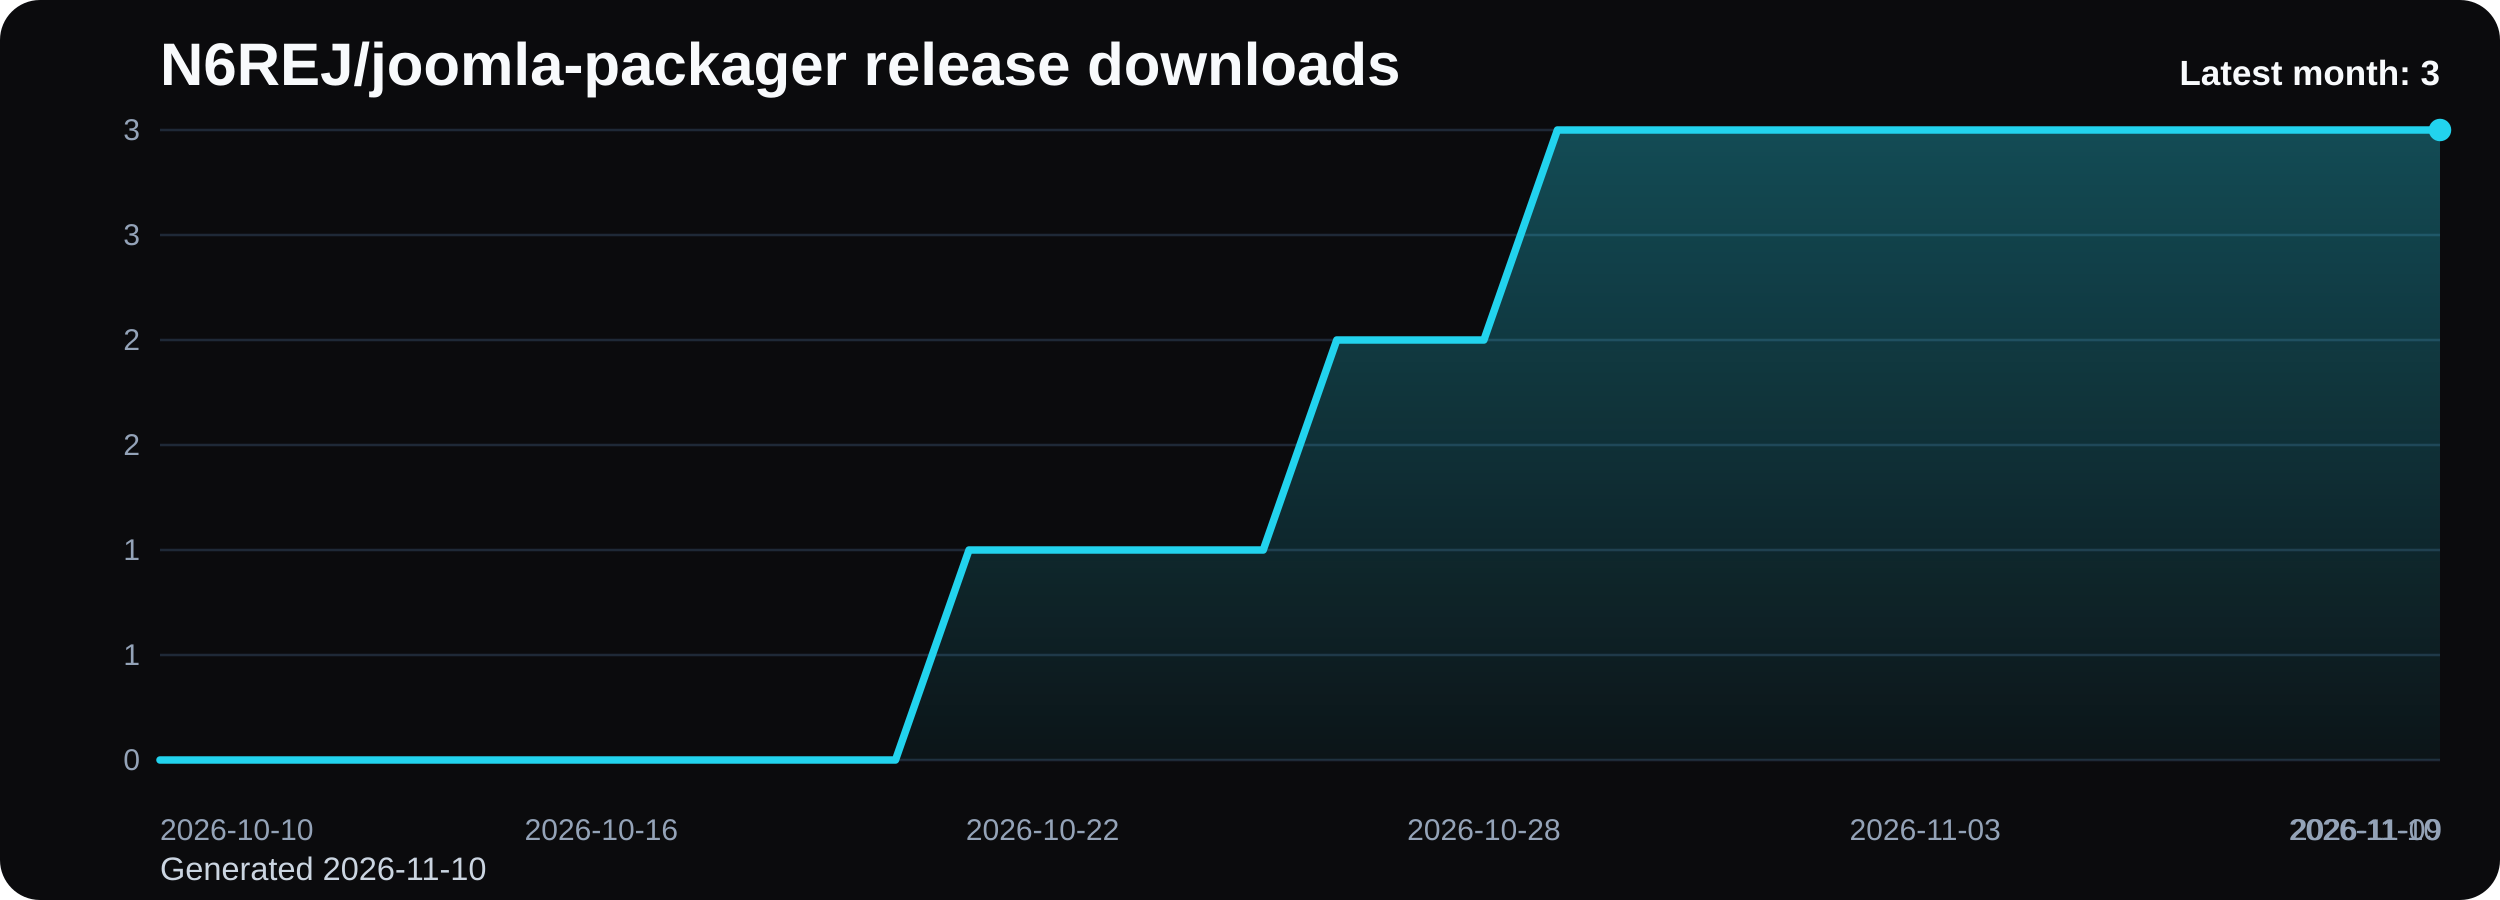
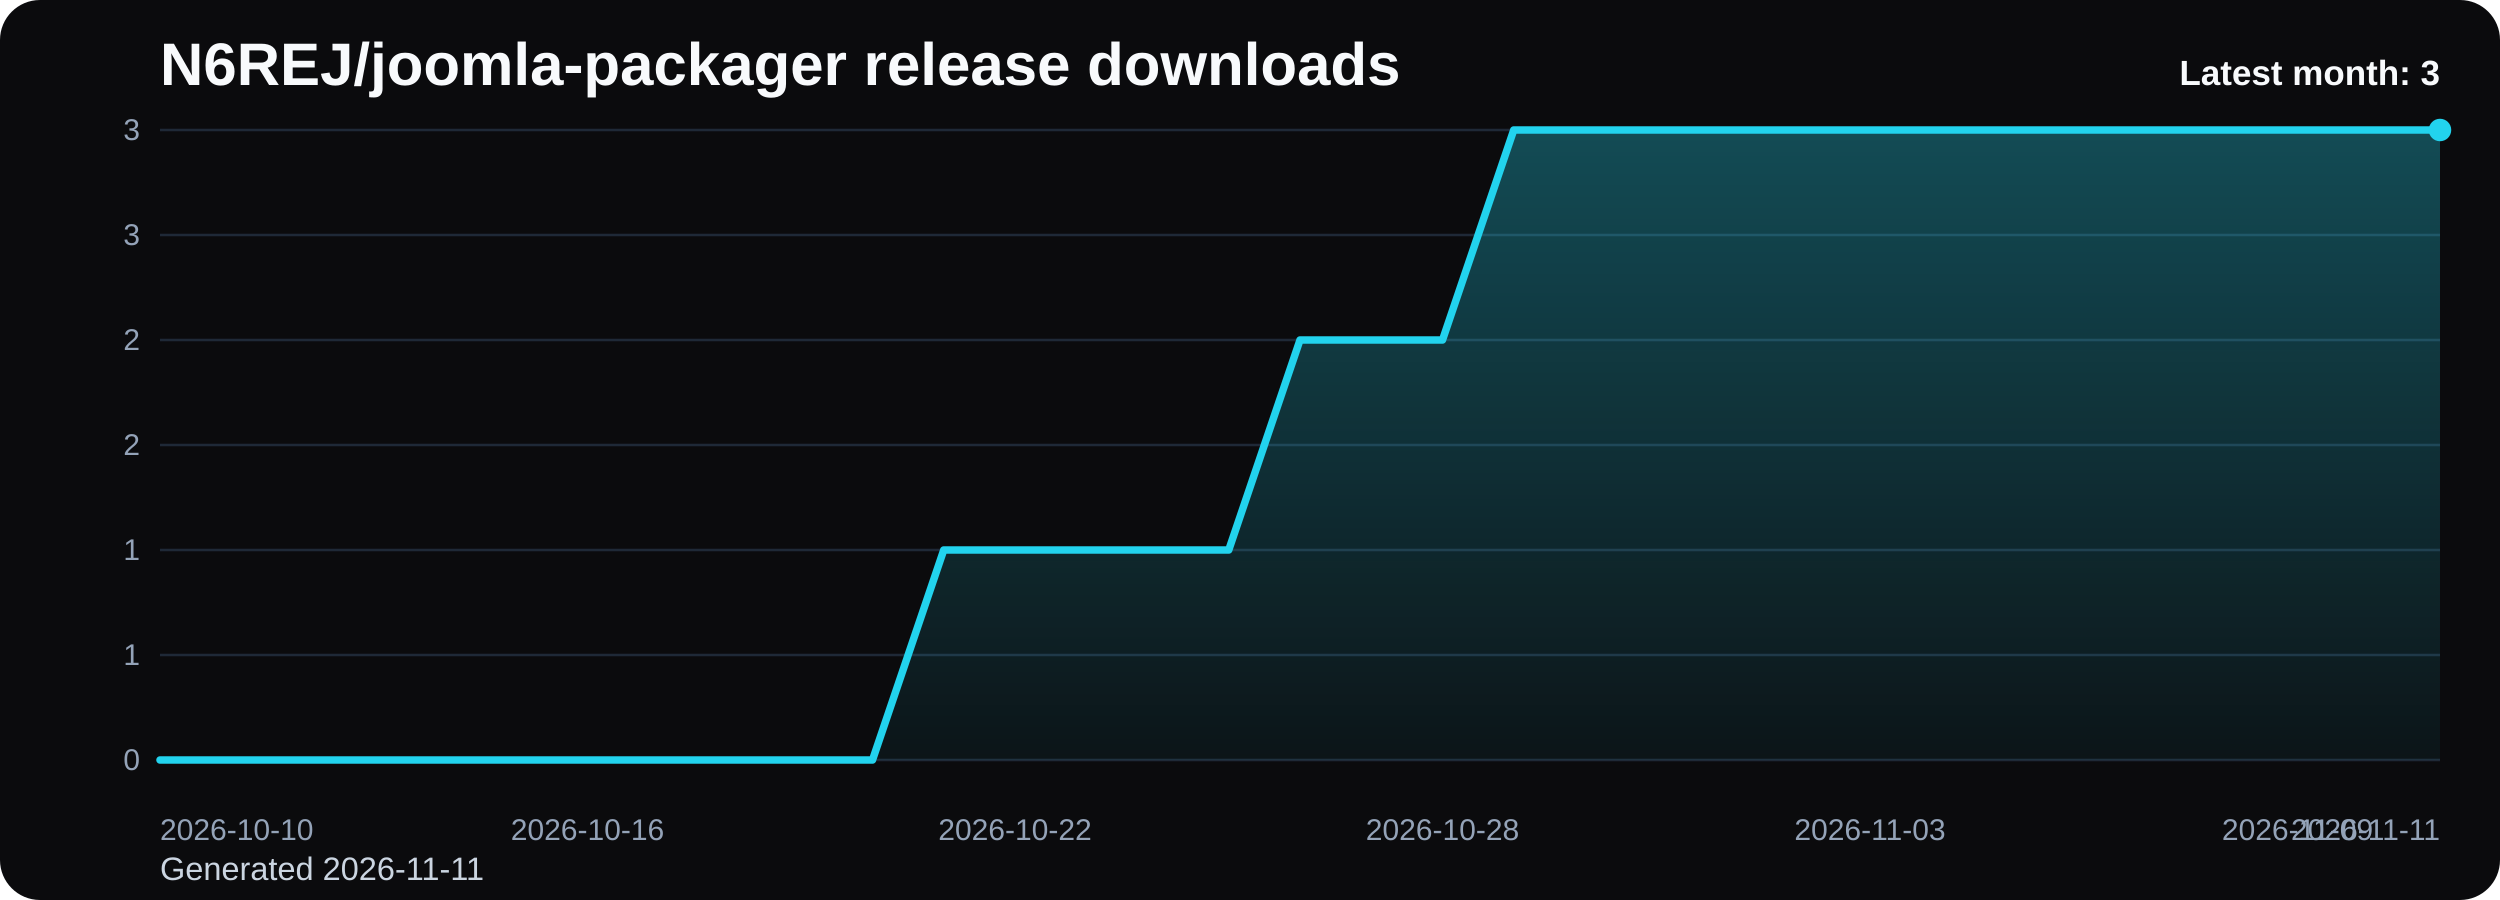
<svg xmlns="http://www.w3.org/2000/svg" viewBox="0 0 1000 360" role="img" aria-label="N6REJ/joomla-packager release downloads chart">
  <defs>
    <linearGradient id="fill-monthly-black" x1="0" y1="0" x2="0" y2="1">
      <stop offset="0%" stop-color="#22d3ee" stop-opacity="0.32" />
      <stop offset="100%" stop-color="#22d3ee" stop-opacity="0.05" />
    </linearGradient>
    <style>
      .bg { fill: #0b0b0d; }
      .title { font: 700 24px Arial, sans-serif; fill: #f8fafc; }
      .sub { font: 400 13px Arial, sans-serif; fill: #cbd5e1; }
      .grid { stroke: #1f2937; stroke-width: 1; }
      .axis { font: 400 12px Arial, sans-serif; fill: #94a3b8; }
      .line { fill: none; stroke: #22d3ee; stroke-width: 3; stroke-linecap: round; stroke-linejoin: round; }
      .dot { fill: #22d3ee; }
      .value { font: 600 11px Arial, sans-serif; fill: #cbd5e1; }
      .latest { font: 700 14px Arial, sans-serif; fill: #f8fafc; }
    </style>
  </defs>
  <rect class="bg" x="0" y="0" width="1000" height="360" rx="16" />
  <text class="title" x="64" y="34">N6REJ/joomla-packager release downloads</text>
-   <text class="sub" x="64" y="352">Generated 2026-11-10</text>
+   <text class="sub" x="64" y="352">Generated 2026-11-11</text>
  <line x1="64" y1="52.00" x2="976" y2="52.00" class="grid" />
  <text x="56" y="56.00" text-anchor="end" class="axis">3</text>
  <line x1="64" y1="94.00" x2="976" y2="94.00" class="grid" />
  <text x="56" y="98.00" text-anchor="end" class="axis">3</text>
  <line x1="64" y1="136.00" x2="976" y2="136.00" class="grid" />
  <text x="56" y="140.00" text-anchor="end" class="axis">2</text>
  <line x1="64" y1="178.00" x2="976" y2="178.00" class="grid" />
  <text x="56" y="182.00" text-anchor="end" class="axis">2</text>
  <line x1="64" y1="220.00" x2="976" y2="220.00" class="grid" />
  <text x="56" y="224.00" text-anchor="end" class="axis">1</text>
  <line x1="64" y1="262.00" x2="976" y2="262.00" class="grid" />
  <text x="56" y="266.00" text-anchor="end" class="axis">1</text>
  <line x1="64" y1="304.00" x2="976" y2="304.00" class="grid" />
  <text x="56" y="308.00" text-anchor="end" class="axis">0</text>
-   <path d="M 64.00 304 L 64.00 304.00 L 93.42 304.00 L 122.84 304.00 L 152.26 304.00 L 181.68 304.00 L 211.10 304.00 L 240.52 304.00 L 269.94 304.00 L 299.35 304.00 L 328.77 304.00 L 358.19 304.00 L 387.61 220.00 L 417.03 220.00 L 446.45 220.00 L 475.87 220.00 L 505.29 220.00 L 534.71 136.00 L 564.13 136.00 L 593.55 136.00 L 622.97 52.00 L 652.39 52.00 L 681.81 52.00 L 711.23 52.00 L 740.65 52.00 L 770.06 52.00 L 799.48 52.00 L 828.90 52.00 L 858.32 52.00 L 887.74 52.00 L 917.16 52.00 L 946.58 52.00 L 976.00 52.00 L 976.00 304 Z" fill="url(#fill-monthly-black)" />
-   <polyline class="line" points="64.00,304.00 93.42,304.00 122.84,304.00 152.26,304.00 181.68,304.00 211.10,304.00 240.52,304.00 269.94,304.00 299.35,304.00 328.77,304.00 358.19,304.00 387.61,220.00 417.03,220.00 446.45,220.00 475.87,220.00 505.29,220.00 534.71,136.00 564.13,136.00 593.55,136.00 622.97,52.00 652.39,52.00 681.81,52.00 711.23,52.00 740.65,52.00 770.06,52.00 799.48,52.00 828.90,52.00 858.32,52.00 887.74,52.00 917.16,52.00 946.58,52.00 976.00,52.00" />
+   <path d="M 64.00 304 L 64.00 304.00 L 92.50 304.00 L 121.00 304.00 L 149.50 304.00 L 178.00 304.00 L 206.50 304.00 L 235.00 304.00 L 263.50 304.00 L 292.00 304.00 L 320.50 304.00 L 349.00 304.00 L 377.50 220.00 L 406.00 220.00 L 434.50 220.00 L 463.00 220.00 L 491.50 220.00 L 520.00 136.00 L 548.50 136.00 L 577.00 136.00 L 605.50 52.00 L 634.00 52.00 L 662.50 52.00 L 691.00 52.00 L 719.50 52.00 L 748.00 52.00 L 776.50 52.00 L 805.00 52.00 L 833.50 52.00 L 862.00 52.00 L 890.50 52.00 L 919.00 52.00 L 947.50 52.00 L 976.00 52.00 L 976.00 304 Z" fill="url(#fill-monthly-black)" />
+   <polyline class="line" points="64.00,304.00 92.50,304.00 121.00,304.00 149.50,304.00 178.00,304.00 206.50,304.00 235.00,304.00 263.50,304.00 292.00,304.00 320.50,304.00 349.00,304.00 377.50,220.00 406.00,220.00 434.50,220.00 463.00,220.00 491.50,220.00 520.00,136.00 548.50,136.00 577.00,136.00 605.50,52.00 634.00,52.00 662.50,52.00 691.00,52.00 719.50,52.00 748.00,52.00 776.50,52.00 805.00,52.00 833.50,52.00 862.00,52.00 890.50,52.00 919.00,52.00 947.50,52.00 976.00,52.00" />
  <circle class="dot" cx="976.00" cy="52.00" r="4.5" />
  <text class="axis" x="64.00" y="336" text-anchor="start">2026-10-10</text>
-   <text class="axis" x="240.52" y="336" text-anchor="middle">2026-10-16</text>
-   <text class="axis" x="417.03" y="336" text-anchor="middle">2026-10-22</text>
-   <text class="axis" x="593.55" y="336" text-anchor="middle">2026-10-28</text>
-   <text class="axis" x="770.06" y="336" text-anchor="middle">2026-11-03</text>
-   <text class="axis" x="946.58" y="336" text-anchor="middle">2026-11-09</text>
-   <text class="axis" x="976.00" y="336" text-anchor="end">2026-11-10</text>
+   <text class="axis" x="235.00" y="336" text-anchor="middle">2026-10-16</text>
+   <text class="axis" x="406.00" y="336" text-anchor="middle">2026-10-22</text>
+   <text class="axis" x="577.00" y="336" text-anchor="middle">2026-10-28</text>
+   <text class="axis" x="748.00" y="336" text-anchor="middle">2026-11-03</text>
+   <text class="axis" x="919.00" y="336" text-anchor="middle">2026-11-09</text>
+   <text class="axis" x="976.00" y="336" text-anchor="end">2026-11-11</text>
  <text class="latest" x="976" y="34" text-anchor="end">Latest month: 3</text>
</svg>
